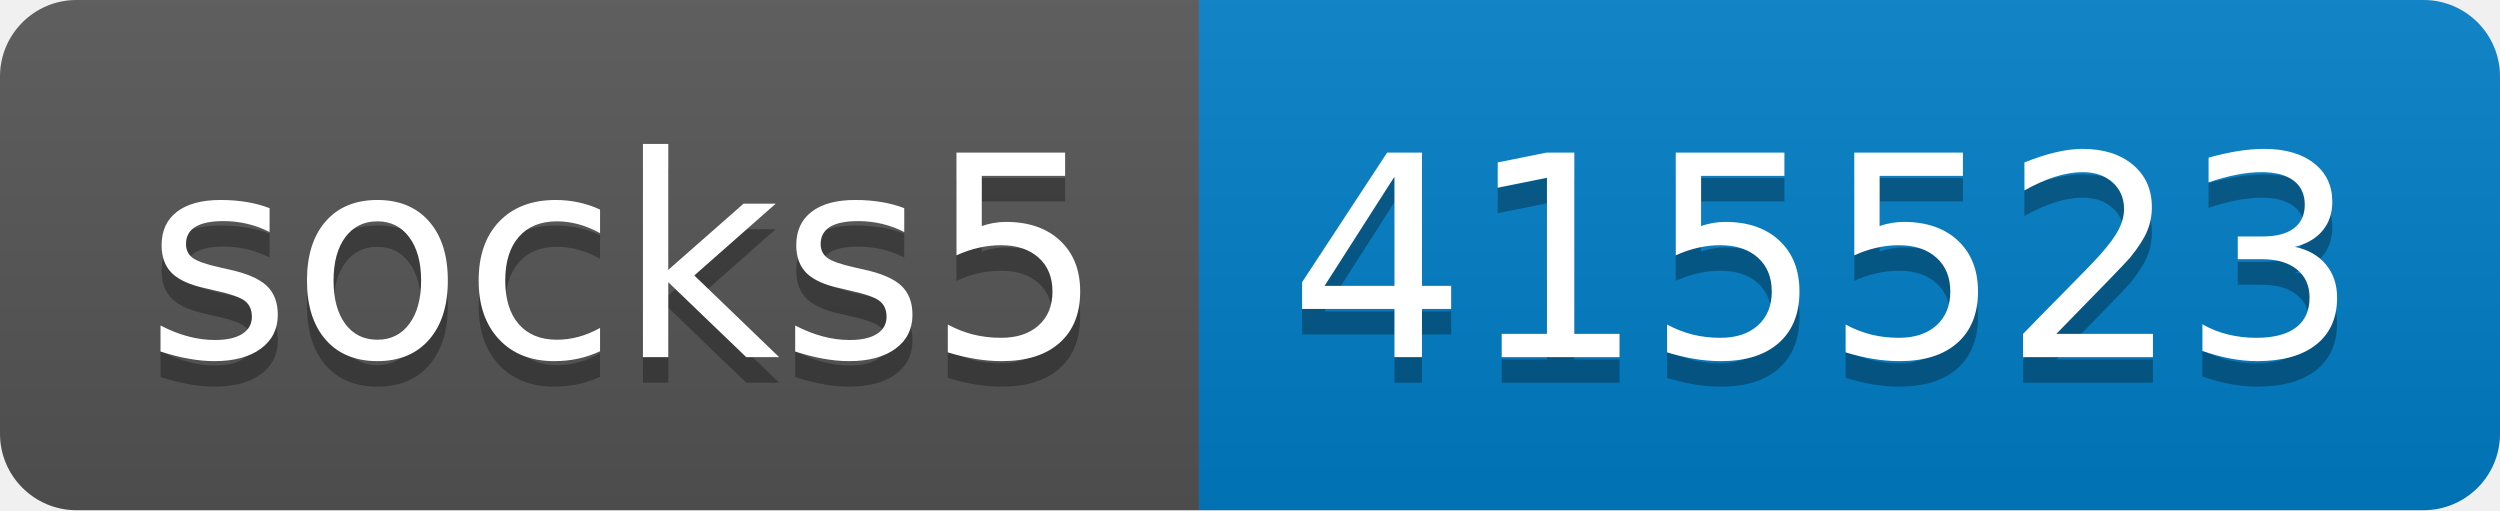
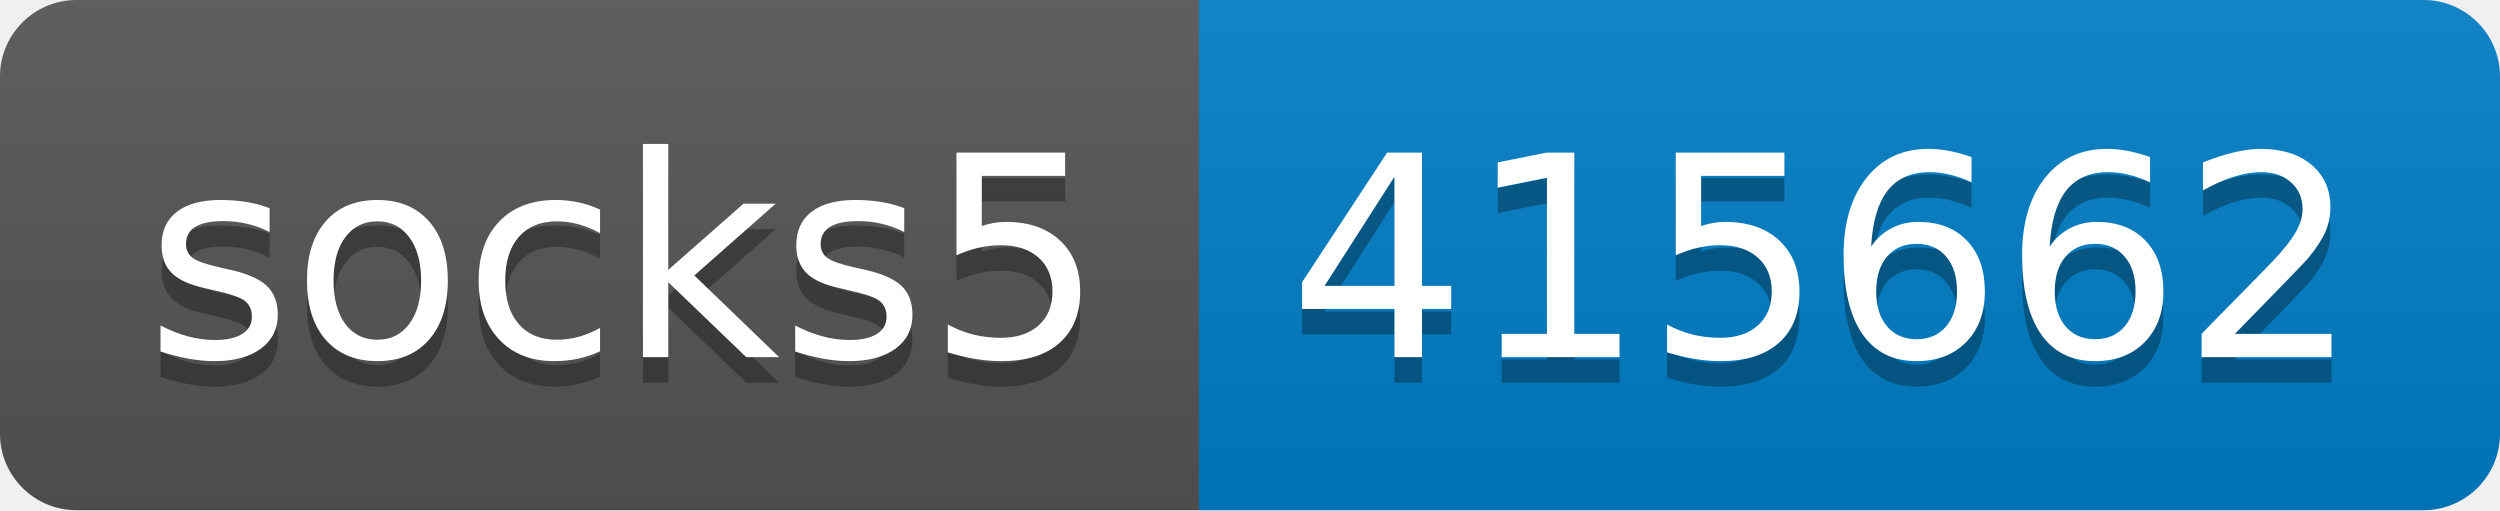
- <svg xmlns="http://www.w3.org/2000/svg" width="98" height="20" role="img" aria-label="socks5: 415523">
+ <svg xmlns="http://www.w3.org/2000/svg" width="98" height="20" role="img" aria-label="socks5: 415662">
  <linearGradient id="s" x2="0" y2="100%">
    <stop offset="0" stop-color="#bbb" stop-opacity=".1" />
    <stop offset="1" stop-opacity=".1" />
  </linearGradient>
  <clipPath id="r">
    <rect width="98" height="20" rx="3" fill="#fff" />
  </clipPath>
  <g clip-path="url(#r)">
    <rect width="47" height="20" fill="#555" />
    <rect x="47" width="51" height="20" fill="#007ec6" />
    <rect width="98" height="20" fill="url(#s)" />
  </g>
  <g fill="#fff" text-anchor="middle" font-family="Verdana,Geneva,DejaVu Sans,sans-serif" text-rendering="geometricPrecision" font-size="110">
    <text aria-hidden="true" x="245" y="150" fill="#010101" fill-opacity=".3" transform="scale(.1)" textLength="370">socks5</text>
    <text x="245" y="140" transform="scale(.1)" fill="#fff" textLength="370">socks5</text>
-     <text aria-hidden="true" x="715" y="150" fill="#010101" fill-opacity=".3" transform="scale(.1)" textLength="410">415523</text>
-     <text x="715" y="140" transform="scale(.1)" fill="#fff" textLength="410">415523</text>
+     <text aria-hidden="true" x="715" y="150" fill="#010101" fill-opacity=".3" transform="scale(.1)" textLength="410">415662</text>
+     <text x="715" y="140" transform="scale(.1)" fill="#fff" textLength="410">415662</text>
  </g>
</svg>
